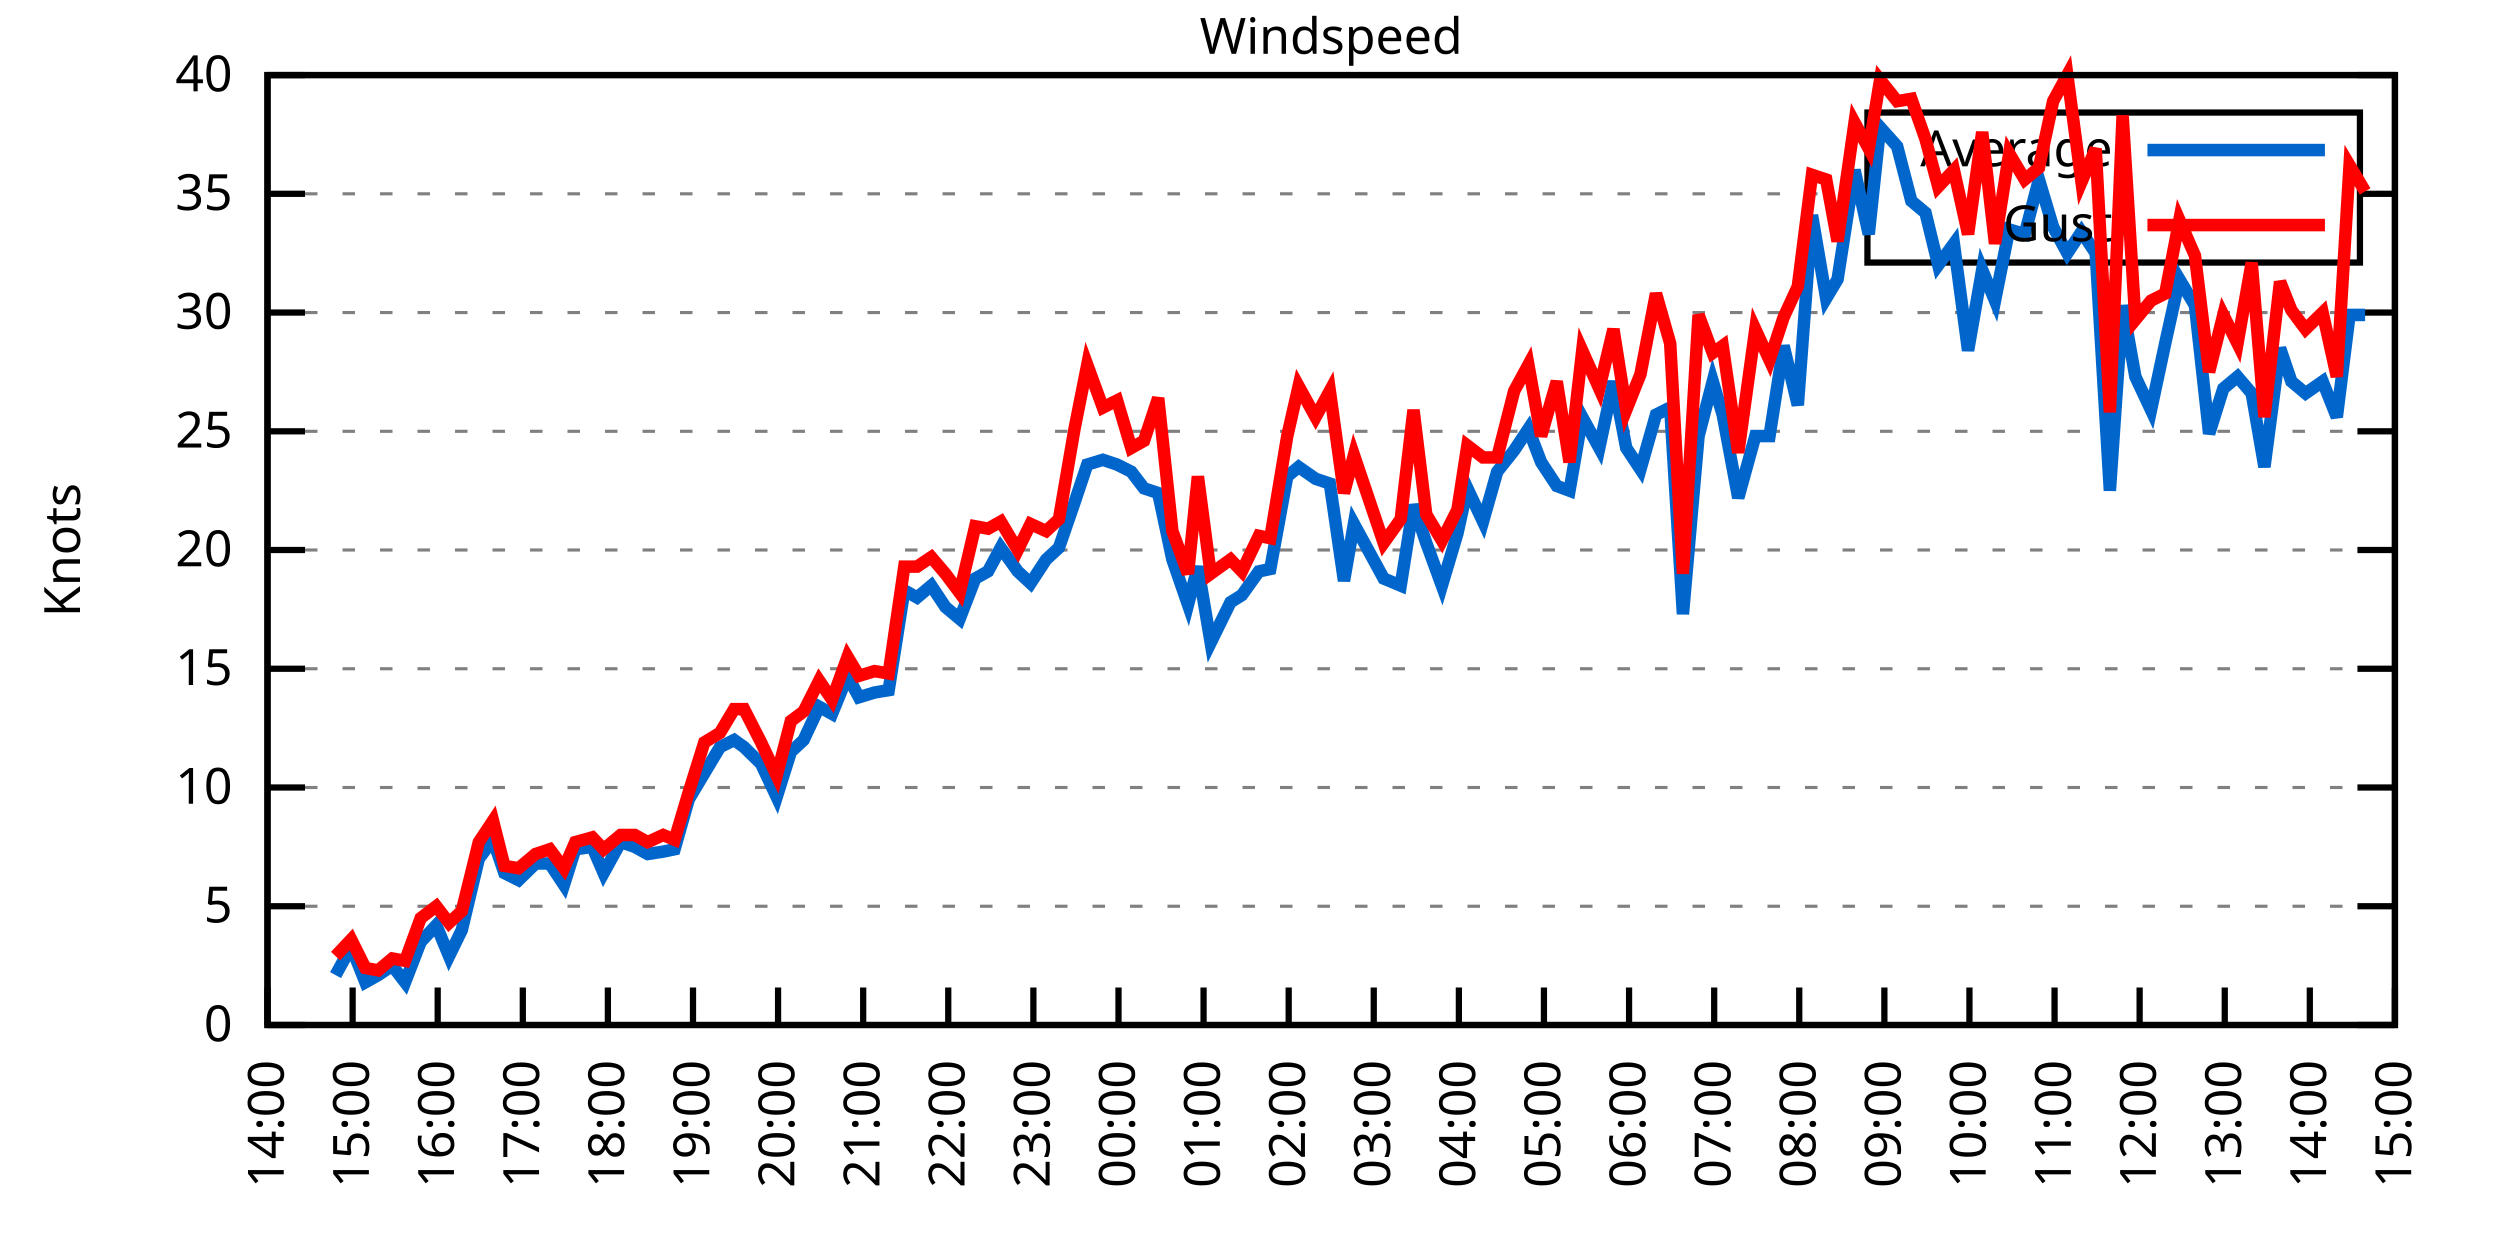
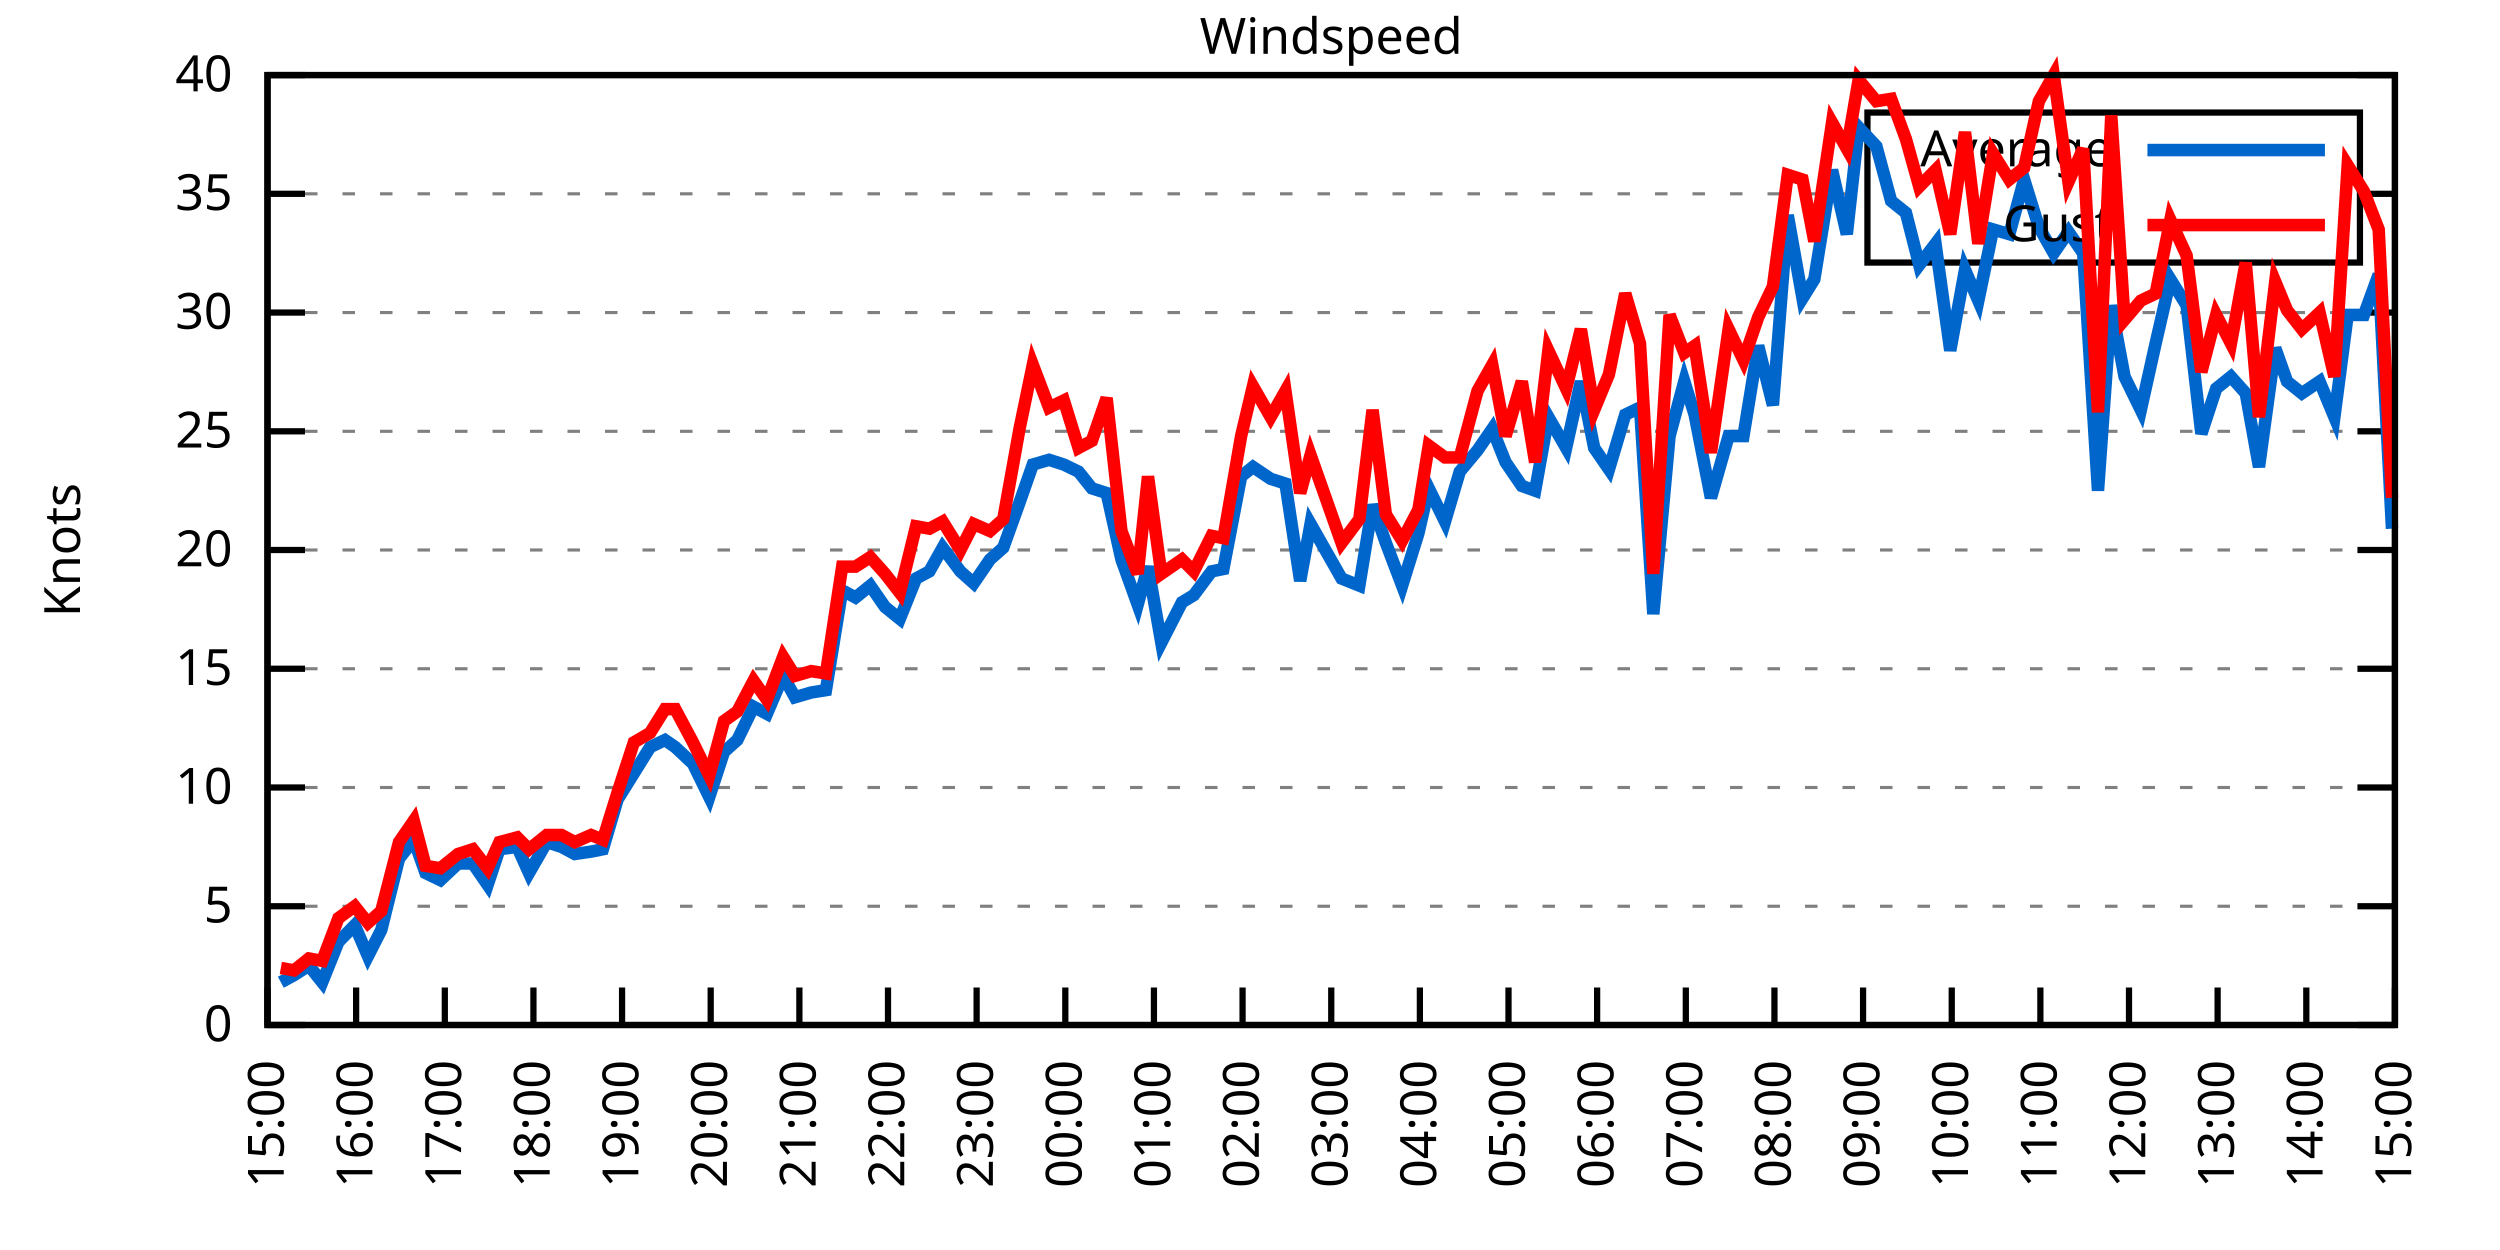
<svg xmlns="http://www.w3.org/2000/svg" xmlns:xlink="http://www.w3.org/1999/xlink" width="400" height="200" viewBox="0 0 400 200">
  <g id="gnuplot_canvas">
    <rect x="0" y="0" width="400" height="200" fill="none" />
    <defs>
      <circle id="gpDot" r="0.5" stroke-width="0.5" stroke="currentColor" />
      <path id="gpPt0" stroke-width="0.333" stroke="currentColor" d="M-1,0 h2 M0,-1 v2" />
      <path id="gpPt1" stroke-width="0.333" stroke="currentColor" d="M-1,-1 L1,1 M1,-1 L-1,1" />
      <path id="gpPt2" stroke-width="0.333" stroke="currentColor" d="M-1,0 L1,0 M0,-1 L0,1 M-1,-1 L1,1 M-1,1 L1,-1" />
      <rect id="gpPt3" stroke-width="0.333" stroke="currentColor" x="-1" y="-1" width="2" height="2" />
      <rect id="gpPt4" stroke-width="0.333" stroke="currentColor" fill="currentColor" x="-1" y="-1" width="2" height="2" />
      <circle id="gpPt5" stroke-width="0.333" stroke="currentColor" cx="0" cy="0" r="1" />
      <use xlink:href="#gpPt5" id="gpPt6" fill="currentColor" stroke="none" />
      <path id="gpPt7" stroke-width="0.333" stroke="currentColor" d="M0,-1.33 L-1.33,0.67 L1.33,0.67 z" />
      <use xlink:href="#gpPt7" id="gpPt8" fill="currentColor" stroke="none" />
      <use xlink:href="#gpPt7" id="gpPt9" stroke="currentColor" transform="rotate(180)" />
      <use xlink:href="#gpPt9" id="gpPt10" fill="currentColor" stroke="none" />
      <use xlink:href="#gpPt3" id="gpPt11" stroke="currentColor" transform="rotate(45)" />
      <use xlink:href="#gpPt11" id="gpPt12" fill="currentColor" stroke="none" />
      <path id="gpPt13" stroke-width="0.333" stroke="currentColor" d="M0,1.330 L1.265,0.411 L0.782,-1.067 L-0.782,-1.076 L-1.265,0.411 z" />
      <use xlink:href="#gpPt13" id="gpPt14" fill="currentColor" stroke="none" />
      <filter id="textbox" filterUnits="objectBoundingBox" x="0" y="0" height="1" width="1">
        <feFlood flood-color="white" flood-opacity="1" result="bgnd" />
        <feComposite in="SourceGraphic" in2="bgnd" operator="atop" />
      </filter>
      <filter id="greybox" filterUnits="objectBoundingBox" x="0" y="0" height="1" width="1">
        <feFlood flood-color="lightgrey" flood-opacity="1" result="grey" />
        <feComposite in="SourceGraphic" in2="grey" operator="atop" />
      </filter>
    </defs>
    <g fill="none" color="white" stroke="currentColor" stroke-width="1.00" stroke-linecap="butt" stroke-linejoin="miter">
</g>
    <g fill="none" color="black" stroke="currentColor" stroke-width="1.00" stroke-linecap="butt" stroke-linejoin="miter">
      <g stroke="none" shape-rendering="crispEdges">
        <polygon fill="rgb(255, 255, 255)" points="42.80,164.00 383.18,164.00 383.18,12.02 42.80,12.02 " />
      </g>
    </g>
    <g fill="none" color="black" stroke="currentColor" stroke-width="1.00" stroke-linecap="butt" stroke-linejoin="miter">
</g>
    <g fill="none" color="black" stroke="black" stroke-width="0.50" stroke-linecap="butt" stroke-linejoin="miter">
</g>
    <g fill="none" color="gray" stroke="currentColor" stroke-width="0.50" stroke-linecap="butt" stroke-linejoin="miter">
      <path stroke="gray" stroke-dasharray="2,4" class="gridline" d="M42.80,164.00 L383.19,164.00  " />
    </g>
    <g fill="none" color="gray" stroke="gray" stroke-width="1.00" stroke-linecap="butt" stroke-linejoin="miter">
</g>
    <g fill="none" color="black" stroke="currentColor" stroke-width="1.00" stroke-linecap="butt" stroke-linejoin="miter">
      <path stroke="black" d="M42.80,164.00 L48.80,164.00 M383.19,164.00 L377.19,164.00  " />
      <g transform="translate(37.20,166.60)" stroke="none" fill="black" font-family="Sans" font-size="8.00" text-anchor="end">
        <text>
          <tspan font-family="Sans"> 0</tspan>
        </text>
      </g>
    </g>
    <g fill="none" color="black" stroke="currentColor" stroke-width="1.00" stroke-linecap="butt" stroke-linejoin="miter">
</g>
    <g fill="none" color="black" stroke="black" stroke-width="0.50" stroke-linecap="butt" stroke-linejoin="miter">
</g>
    <g fill="none" color="gray" stroke="currentColor" stroke-width="0.50" stroke-linecap="butt" stroke-linejoin="miter">
      <path stroke="gray" stroke-dasharray="2,4" class="gridline" d="M42.80,145.00 L383.19,145.00  " />
    </g>
    <g fill="none" color="gray" stroke="gray" stroke-width="1.00" stroke-linecap="butt" stroke-linejoin="miter">
</g>
    <g fill="none" color="black" stroke="currentColor" stroke-width="1.00" stroke-linecap="butt" stroke-linejoin="miter">
      <path stroke="black" d="M42.80,145.00 L48.80,145.00 M383.19,145.00 L377.19,145.00  " />
      <g transform="translate(37.20,147.60)" stroke="none" fill="black" font-family="Sans" font-size="8.00" text-anchor="end">
        <text>
          <tspan font-family="Sans"> 5</tspan>
        </text>
      </g>
    </g>
    <g fill="none" color="black" stroke="currentColor" stroke-width="1.00" stroke-linecap="butt" stroke-linejoin="miter">
</g>
    <g fill="none" color="black" stroke="black" stroke-width="0.50" stroke-linecap="butt" stroke-linejoin="miter">
</g>
    <g fill="none" color="gray" stroke="currentColor" stroke-width="0.50" stroke-linecap="butt" stroke-linejoin="miter">
      <path stroke="gray" stroke-dasharray="2,4" class="gridline" d="M42.80,126.00 L383.19,126.00  " />
    </g>
    <g fill="none" color="gray" stroke="gray" stroke-width="1.00" stroke-linecap="butt" stroke-linejoin="miter">
</g>
    <g fill="none" color="black" stroke="currentColor" stroke-width="1.00" stroke-linecap="butt" stroke-linejoin="miter">
      <path stroke="black" d="M42.80,126.00 L48.80,126.00 M383.19,126.00 L377.19,126.00  " />
      <g transform="translate(37.20,128.60)" stroke="none" fill="black" font-family="Sans" font-size="8.00" text-anchor="end">
        <text>
          <tspan font-family="Sans"> 10</tspan>
        </text>
      </g>
    </g>
    <g fill="none" color="black" stroke="currentColor" stroke-width="1.00" stroke-linecap="butt" stroke-linejoin="miter">
</g>
    <g fill="none" color="black" stroke="black" stroke-width="0.50" stroke-linecap="butt" stroke-linejoin="miter">
</g>
    <g fill="none" color="gray" stroke="currentColor" stroke-width="0.50" stroke-linecap="butt" stroke-linejoin="miter">
      <path stroke="gray" stroke-dasharray="2,4" class="gridline" d="M42.80,107.00 L383.19,107.00  " />
    </g>
    <g fill="none" color="gray" stroke="gray" stroke-width="1.00" stroke-linecap="butt" stroke-linejoin="miter">
</g>
    <g fill="none" color="black" stroke="currentColor" stroke-width="1.00" stroke-linecap="butt" stroke-linejoin="miter">
      <path stroke="black" d="M42.80,107.00 L48.80,107.00 M383.19,107.00 L377.19,107.00  " />
      <g transform="translate(37.20,109.60)" stroke="none" fill="black" font-family="Sans" font-size="8.00" text-anchor="end">
        <text>
          <tspan font-family="Sans"> 15</tspan>
        </text>
      </g>
    </g>
    <g fill="none" color="black" stroke="currentColor" stroke-width="1.00" stroke-linecap="butt" stroke-linejoin="miter">
</g>
    <g fill="none" color="black" stroke="black" stroke-width="0.50" stroke-linecap="butt" stroke-linejoin="miter">
</g>
    <g fill="none" color="gray" stroke="currentColor" stroke-width="0.50" stroke-linecap="butt" stroke-linejoin="miter">
      <path stroke="gray" stroke-dasharray="2,4" class="gridline" d="M42.80,88.00 L383.19,88.00  " />
    </g>
    <g fill="none" color="gray" stroke="gray" stroke-width="1.00" stroke-linecap="butt" stroke-linejoin="miter">
</g>
    <g fill="none" color="black" stroke="currentColor" stroke-width="1.00" stroke-linecap="butt" stroke-linejoin="miter">
      <path stroke="black" d="M42.80,88.00 L48.80,88.00 M383.19,88.00 L377.19,88.00  " />
      <g transform="translate(37.20,90.60)" stroke="none" fill="black" font-family="Sans" font-size="8.00" text-anchor="end">
        <text>
          <tspan font-family="Sans"> 20</tspan>
        </text>
      </g>
    </g>
    <g fill="none" color="black" stroke="currentColor" stroke-width="1.00" stroke-linecap="butt" stroke-linejoin="miter">
</g>
    <g fill="none" color="black" stroke="black" stroke-width="0.50" stroke-linecap="butt" stroke-linejoin="miter">
</g>
    <g fill="none" color="gray" stroke="currentColor" stroke-width="0.50" stroke-linecap="butt" stroke-linejoin="miter">
      <path stroke="gray" stroke-dasharray="2,4" class="gridline" d="M42.80,69.01 L383.19,69.01  " />
    </g>
    <g fill="none" color="gray" stroke="gray" stroke-width="1.00" stroke-linecap="butt" stroke-linejoin="miter">
</g>
    <g fill="none" color="black" stroke="currentColor" stroke-width="1.00" stroke-linecap="butt" stroke-linejoin="miter">
      <path stroke="black" d="M42.80,69.01 L48.80,69.01 M383.19,69.01 L377.19,69.01  " />
      <g transform="translate(37.20,71.61)" stroke="none" fill="black" font-family="Sans" font-size="8.00" text-anchor="end">
        <text>
          <tspan font-family="Sans"> 25</tspan>
        </text>
      </g>
    </g>
    <g fill="none" color="black" stroke="currentColor" stroke-width="1.00" stroke-linecap="butt" stroke-linejoin="miter">
</g>
    <g fill="none" color="black" stroke="black" stroke-width="0.50" stroke-linecap="butt" stroke-linejoin="miter">
</g>
    <g fill="none" color="gray" stroke="currentColor" stroke-width="0.50" stroke-linecap="butt" stroke-linejoin="miter">
      <path stroke="gray" stroke-dasharray="2,4" class="gridline" d="M42.80,50.01 L383.19,50.01  " />
    </g>
    <g fill="none" color="gray" stroke="gray" stroke-width="1.00" stroke-linecap="butt" stroke-linejoin="miter">
</g>
    <g fill="none" color="black" stroke="currentColor" stroke-width="1.00" stroke-linecap="butt" stroke-linejoin="miter">
      <path stroke="black" d="M42.80,50.01 L48.80,50.01 M383.19,50.01 L377.19,50.01  " />
      <g transform="translate(37.20,52.61)" stroke="none" fill="black" font-family="Sans" font-size="8.00" text-anchor="end">
        <text>
          <tspan font-family="Sans"> 30</tspan>
        </text>
      </g>
    </g>
    <g fill="none" color="black" stroke="currentColor" stroke-width="1.00" stroke-linecap="butt" stroke-linejoin="miter">
</g>
    <g fill="none" color="black" stroke="black" stroke-width="0.50" stroke-linecap="butt" stroke-linejoin="miter">
</g>
    <g fill="none" color="gray" stroke="currentColor" stroke-width="0.50" stroke-linecap="butt" stroke-linejoin="miter">
      <path stroke="gray" stroke-dasharray="2,4" class="gridline" d="M42.80,31.01 L298.79,31.01 M377.59,31.01 L383.19,31.01  " />
    </g>
    <g fill="none" color="gray" stroke="gray" stroke-width="1.00" stroke-linecap="butt" stroke-linejoin="miter">
</g>
    <g fill="none" color="black" stroke="currentColor" stroke-width="1.00" stroke-linecap="butt" stroke-linejoin="miter">
      <path stroke="black" d="M42.80,31.01 L48.80,31.01 M383.19,31.01 L377.19,31.01  " />
      <g transform="translate(37.20,33.61)" stroke="none" fill="black" font-family="Sans" font-size="8.00" text-anchor="end">
        <text>
          <tspan font-family="Sans"> 35</tspan>
        </text>
      </g>
    </g>
    <g fill="none" color="black" stroke="currentColor" stroke-width="1.00" stroke-linecap="butt" stroke-linejoin="miter">
</g>
    <g fill="none" color="black" stroke="black" stroke-width="0.50" stroke-linecap="butt" stroke-linejoin="miter">
</g>
    <g fill="none" color="gray" stroke="currentColor" stroke-width="0.50" stroke-linecap="butt" stroke-linejoin="miter">
      <path stroke="gray" stroke-dasharray="2,4" class="gridline" d="M42.80,12.01 L383.19,12.01  " />
    </g>
    <g fill="none" color="gray" stroke="gray" stroke-width="1.00" stroke-linecap="butt" stroke-linejoin="miter">
</g>
    <g fill="none" color="black" stroke="currentColor" stroke-width="1.00" stroke-linecap="butt" stroke-linejoin="miter">
      <path stroke="black" d="M42.80,12.01 L48.80,12.01 M383.19,12.01 L377.19,12.01  " />
      <g transform="translate(37.20,14.61)" stroke="none" fill="black" font-family="Sans" font-size="8.00" text-anchor="end">
        <text>
          <tspan font-family="Sans"> 40</tspan>
        </text>
      </g>
    </g>
    <g fill="none" color="black" stroke="currentColor" stroke-width="1.00" stroke-linecap="butt" stroke-linejoin="miter">
      <path stroke="black" d="M42.80,164.00 L42.80,158.00  " />
      <g transform="translate(45.40,169.60) rotate(270.00)" stroke="none" fill="black" font-family="Sans" font-size="8.00" text-anchor="end">
        <text>
-           <tspan font-family="Sans">14:00</tspan>
-         </text>
-       </g>
-     </g>
-     <g fill="none" color="black" stroke="currentColor" stroke-width="1.00" stroke-linecap="butt" stroke-linejoin="miter">
-       <path stroke="black" d="M56.42,164.00 L56.42,158.00  " />
-       <g transform="translate(59.02,169.60) rotate(270.00)" stroke="none" fill="black" font-family="Sans" font-size="8.00" text-anchor="end">
-         <text>
          <tspan font-family="Sans">15:00</tspan>
        </text>
      </g>
    </g>
    <g fill="none" color="black" stroke="currentColor" stroke-width="1.00" stroke-linecap="butt" stroke-linejoin="miter">
-       <path stroke="black" d="M70.03,164.00 L70.03,158.00  " />
-       <g transform="translate(72.63,169.60) rotate(270.00)" stroke="none" fill="black" font-family="Sans" font-size="8.00" text-anchor="end">
+       <path stroke="black" d="M56.98,164.00 L56.98,158.00  " />
+       <g transform="translate(59.58,169.60) rotate(270.00)" stroke="none" fill="black" font-family="Sans" font-size="8.00" text-anchor="end">
        <text>
          <tspan font-family="Sans">16:00</tspan>
        </text>
      </g>
    </g>
    <g fill="none" color="black" stroke="currentColor" stroke-width="1.00" stroke-linecap="butt" stroke-linejoin="miter">
-       <path stroke="black" d="M83.65,164.00 L83.65,158.00  " />
-       <g transform="translate(86.25,169.60) rotate(270.00)" stroke="none" fill="black" font-family="Sans" font-size="8.00" text-anchor="end">
+       <path stroke="black" d="M71.17,164.00 L71.17,158.00  " />
+       <g transform="translate(73.77,169.60) rotate(270.00)" stroke="none" fill="black" font-family="Sans" font-size="8.00" text-anchor="end">
        <text>
          <tspan font-family="Sans">17:00</tspan>
        </text>
      </g>
    </g>
    <g fill="none" color="black" stroke="currentColor" stroke-width="1.00" stroke-linecap="butt" stroke-linejoin="miter">
-       <path stroke="black" d="M97.26,164.00 L97.26,158.00  " />
-       <g transform="translate(99.86,169.60) rotate(270.00)" stroke="none" fill="black" font-family="Sans" font-size="8.00" text-anchor="end">
+       <path stroke="black" d="M85.35,164.00 L85.35,158.00  " />
+       <g transform="translate(87.95,169.60) rotate(270.00)" stroke="none" fill="black" font-family="Sans" font-size="8.00" text-anchor="end">
        <text>
          <tspan font-family="Sans">18:00</tspan>
        </text>
      </g>
    </g>
    <g fill="none" color="black" stroke="currentColor" stroke-width="1.00" stroke-linecap="butt" stroke-linejoin="miter">
-       <path stroke="black" d="M110.88,164.00 L110.88,158.00  " />
-       <g transform="translate(113.48,169.60) rotate(270.00)" stroke="none" fill="black" font-family="Sans" font-size="8.00" text-anchor="end">
+       <path stroke="black" d="M99.53,164.00 L99.53,158.00  " />
+       <g transform="translate(102.13,169.60) rotate(270.00)" stroke="none" fill="black" font-family="Sans" font-size="8.00" text-anchor="end">
        <text>
          <tspan font-family="Sans">19:00</tspan>
        </text>
      </g>
    </g>
    <g fill="none" color="black" stroke="currentColor" stroke-width="1.00" stroke-linecap="butt" stroke-linejoin="miter">
-       <path stroke="black" d="M124.49,164.00 L124.49,158.00  " />
-       <g transform="translate(127.09,169.60) rotate(270.00)" stroke="none" fill="black" font-family="Sans" font-size="8.00" text-anchor="end">
+       <path stroke="black" d="M113.71,164.00 L113.71,158.00  " />
+       <g transform="translate(116.31,169.60) rotate(270.00)" stroke="none" fill="black" font-family="Sans" font-size="8.00" text-anchor="end">
        <text>
          <tspan font-family="Sans">20:00</tspan>
        </text>
      </g>
    </g>
    <g fill="none" color="black" stroke="currentColor" stroke-width="1.00" stroke-linecap="butt" stroke-linejoin="miter">
-       <path stroke="black" d="M138.11,164.00 L138.11,158.00  " />
-       <g transform="translate(140.71,169.60) rotate(270.00)" stroke="none" fill="black" font-family="Sans" font-size="8.00" text-anchor="end">
+       <path stroke="black" d="M127.90,164.00 L127.90,158.00  " />
+       <g transform="translate(130.50,169.60) rotate(270.00)" stroke="none" fill="black" font-family="Sans" font-size="8.00" text-anchor="end">
        <text>
          <tspan font-family="Sans">21:00</tspan>
        </text>
      </g>
    </g>
    <g fill="none" color="black" stroke="currentColor" stroke-width="1.00" stroke-linecap="butt" stroke-linejoin="miter">
-       <path stroke="black" d="M151.72,164.00 L151.72,158.00  " />
-       <g transform="translate(154.32,169.60) rotate(270.00)" stroke="none" fill="black" font-family="Sans" font-size="8.00" text-anchor="end">
+       <path stroke="black" d="M142.08,164.00 L142.08,158.00  " />
+       <g transform="translate(144.68,169.60) rotate(270.00)" stroke="none" fill="black" font-family="Sans" font-size="8.00" text-anchor="end">
        <text>
          <tspan font-family="Sans">22:00</tspan>
        </text>
      </g>
    </g>
    <g fill="none" color="black" stroke="currentColor" stroke-width="1.00" stroke-linecap="butt" stroke-linejoin="miter">
-       <path stroke="black" d="M165.34,164.00 L165.34,158.00  " />
-       <g transform="translate(167.94,169.60) rotate(270.00)" stroke="none" fill="black" font-family="Sans" font-size="8.00" text-anchor="end">
+       <path stroke="black" d="M156.26,164.00 L156.26,158.00  " />
+       <g transform="translate(158.86,169.60) rotate(270.00)" stroke="none" fill="black" font-family="Sans" font-size="8.00" text-anchor="end">
        <text>
          <tspan font-family="Sans">23:00</tspan>
        </text>
      </g>
    </g>
    <g fill="none" color="black" stroke="currentColor" stroke-width="1.00" stroke-linecap="butt" stroke-linejoin="miter">
-       <path stroke="black" d="M178.96,164.00 L178.96,158.00  " />
-       <g transform="translate(181.56,169.60) rotate(270.00)" stroke="none" fill="black" font-family="Sans" font-size="8.00" text-anchor="end">
+       <path stroke="black" d="M170.45,164.00 L170.45,158.00  " />
+       <g transform="translate(173.05,169.60) rotate(270.00)" stroke="none" fill="black" font-family="Sans" font-size="8.00" text-anchor="end">
        <text>
          <tspan font-family="Sans">00:00</tspan>
        </text>
      </g>
    </g>
    <g fill="none" color="black" stroke="currentColor" stroke-width="1.00" stroke-linecap="butt" stroke-linejoin="miter">
-       <path stroke="black" d="M192.57,164.00 L192.57,158.00  " />
-       <g transform="translate(195.17,169.60) rotate(270.00)" stroke="none" fill="black" font-family="Sans" font-size="8.00" text-anchor="end">
+       <path stroke="black" d="M184.63,164.00 L184.63,158.00  " />
+       <g transform="translate(187.23,169.60) rotate(270.00)" stroke="none" fill="black" font-family="Sans" font-size="8.00" text-anchor="end">
        <text>
          <tspan font-family="Sans">01:00</tspan>
        </text>
      </g>
    </g>
    <g fill="none" color="black" stroke="currentColor" stroke-width="1.00" stroke-linecap="butt" stroke-linejoin="miter">
-       <path stroke="black" d="M206.19,164.00 L206.19,158.00  " />
-       <g transform="translate(208.79,169.60) rotate(270.00)" stroke="none" fill="black" font-family="Sans" font-size="8.00" text-anchor="end">
+       <path stroke="black" d="M198.81,164.00 L198.81,158.00  " />
+       <g transform="translate(201.41,169.60) rotate(270.00)" stroke="none" fill="black" font-family="Sans" font-size="8.00" text-anchor="end">
        <text>
          <tspan font-family="Sans">02:00</tspan>
        </text>
      </g>
    </g>
    <g fill="none" color="black" stroke="currentColor" stroke-width="1.00" stroke-linecap="butt" stroke-linejoin="miter">
-       <path stroke="black" d="M219.80,164.00 L219.80,158.00  " />
-       <g transform="translate(222.40,169.60) rotate(270.00)" stroke="none" fill="black" font-family="Sans" font-size="8.00" text-anchor="end">
+       <path stroke="black" d="M213.00,164.00 L213.00,158.00  " />
+       <g transform="translate(215.60,169.60) rotate(270.00)" stroke="none" fill="black" font-family="Sans" font-size="8.00" text-anchor="end">
        <text>
          <tspan font-family="Sans">03:00</tspan>
        </text>
      </g>
    </g>
    <g fill="none" color="black" stroke="currentColor" stroke-width="1.00" stroke-linecap="butt" stroke-linejoin="miter">
-       <path stroke="black" d="M233.42,164.00 L233.42,158.00  " />
-       <g transform="translate(236.02,169.60) rotate(270.00)" stroke="none" fill="black" font-family="Sans" font-size="8.00" text-anchor="end">
+       <path stroke="black" d="M227.18,164.00 L227.18,158.00  " />
+       <g transform="translate(229.78,169.60) rotate(270.00)" stroke="none" fill="black" font-family="Sans" font-size="8.00" text-anchor="end">
        <text>
          <tspan font-family="Sans">04:00</tspan>
        </text>
      </g>
    </g>
    <g fill="none" color="black" stroke="currentColor" stroke-width="1.00" stroke-linecap="butt" stroke-linejoin="miter">
-       <path stroke="black" d="M247.03,164.00 L247.03,158.00  " />
-       <g transform="translate(249.63,169.60) rotate(270.00)" stroke="none" fill="black" font-family="Sans" font-size="8.00" text-anchor="end">
+       <path stroke="black" d="M241.36,164.00 L241.36,158.00  " />
+       <g transform="translate(243.96,169.60) rotate(270.00)" stroke="none" fill="black" font-family="Sans" font-size="8.00" text-anchor="end">
        <text>
          <tspan font-family="Sans">05:00</tspan>
        </text>
      </g>
    </g>
    <g fill="none" color="black" stroke="currentColor" stroke-width="1.00" stroke-linecap="butt" stroke-linejoin="miter">
-       <path stroke="black" d="M260.65,164.00 L260.65,158.00  " />
-       <g transform="translate(263.25,169.60) rotate(270.00)" stroke="none" fill="black" font-family="Sans" font-size="8.00" text-anchor="end">
+       <path stroke="black" d="M255.54,164.00 L255.54,158.00  " />
+       <g transform="translate(258.14,169.60) rotate(270.00)" stroke="none" fill="black" font-family="Sans" font-size="8.00" text-anchor="end">
        <text>
          <tspan font-family="Sans">06:00</tspan>
        </text>
      </g>
    </g>
    <g fill="none" color="black" stroke="currentColor" stroke-width="1.00" stroke-linecap="butt" stroke-linejoin="miter">
-       <path stroke="black" d="M274.27,164.00 L274.27,158.00  " />
-       <g transform="translate(276.87,169.60) rotate(270.00)" stroke="none" fill="black" font-family="Sans" font-size="8.00" text-anchor="end">
+       <path stroke="black" d="M269.73,164.00 L269.73,158.00  " />
+       <g transform="translate(272.33,169.60) rotate(270.00)" stroke="none" fill="black" font-family="Sans" font-size="8.00" text-anchor="end">
        <text>
          <tspan font-family="Sans">07:00</tspan>
        </text>
      </g>
    </g>
    <g fill="none" color="black" stroke="currentColor" stroke-width="1.00" stroke-linecap="butt" stroke-linejoin="miter">
-       <path stroke="black" d="M287.88,164.00 L287.88,158.00  " />
-       <g transform="translate(290.48,169.60) rotate(270.00)" stroke="none" fill="black" font-family="Sans" font-size="8.00" text-anchor="end">
+       <path stroke="black" d="M283.91,164.00 L283.91,158.00  " />
+       <g transform="translate(286.51,169.60) rotate(270.00)" stroke="none" fill="black" font-family="Sans" font-size="8.00" text-anchor="end">
        <text>
          <tspan font-family="Sans">08:00</tspan>
        </text>
      </g>
    </g>
    <g fill="none" color="black" stroke="currentColor" stroke-width="1.00" stroke-linecap="butt" stroke-linejoin="miter">
-       <path stroke="black" d="M301.50,164.00 L301.50,158.00  " />
-       <g transform="translate(304.10,169.60) rotate(270.00)" stroke="none" fill="black" font-family="Sans" font-size="8.00" text-anchor="end">
+       <path stroke="black" d="M298.09,164.00 L298.09,158.00  " />
+       <g transform="translate(300.69,169.60) rotate(270.00)" stroke="none" fill="black" font-family="Sans" font-size="8.00" text-anchor="end">
        <text>
          <tspan font-family="Sans">09:00</tspan>
        </text>
      </g>
    </g>
    <g fill="none" color="black" stroke="currentColor" stroke-width="1.00" stroke-linecap="butt" stroke-linejoin="miter">
-       <path stroke="black" d="M315.11,164.00 L315.11,158.00  " />
-       <g transform="translate(317.71,169.60) rotate(270.00)" stroke="none" fill="black" font-family="Sans" font-size="8.00" text-anchor="end">
+       <path stroke="black" d="M312.28,164.00 L312.28,158.00  " />
+       <g transform="translate(314.88,169.60) rotate(270.00)" stroke="none" fill="black" font-family="Sans" font-size="8.00" text-anchor="end">
        <text>
          <tspan font-family="Sans">10:00</tspan>
        </text>
      </g>
    </g>
    <g fill="none" color="black" stroke="currentColor" stroke-width="1.00" stroke-linecap="butt" stroke-linejoin="miter">
-       <path stroke="black" d="M328.73,164.00 L328.73,158.00  " />
-       <g transform="translate(331.33,169.60) rotate(270.00)" stroke="none" fill="black" font-family="Sans" font-size="8.00" text-anchor="end">
+       <path stroke="black" d="M326.46,164.00 L326.46,158.00  " />
+       <g transform="translate(329.06,169.60) rotate(270.00)" stroke="none" fill="black" font-family="Sans" font-size="8.00" text-anchor="end">
        <text>
          <tspan font-family="Sans">11:00</tspan>
        </text>
      </g>
    </g>
    <g fill="none" color="black" stroke="currentColor" stroke-width="1.00" stroke-linecap="butt" stroke-linejoin="miter">
-       <path stroke="black" d="M342.34,164.00 L342.34,158.00  " />
-       <g transform="translate(344.94,169.60) rotate(270.00)" stroke="none" fill="black" font-family="Sans" font-size="8.00" text-anchor="end">
+       <path stroke="black" d="M340.64,164.00 L340.64,158.00  " />
+       <g transform="translate(343.24,169.60) rotate(270.00)" stroke="none" fill="black" font-family="Sans" font-size="8.00" text-anchor="end">
        <text>
          <tspan font-family="Sans">12:00</tspan>
        </text>
      </g>
    </g>
    <g fill="none" color="black" stroke="currentColor" stroke-width="1.00" stroke-linecap="butt" stroke-linejoin="miter">
-       <path stroke="black" d="M355.96,164.00 L355.96,158.00  " />
-       <g transform="translate(358.56,169.60) rotate(270.00)" stroke="none" fill="black" font-family="Sans" font-size="8.00" text-anchor="end">
+       <path stroke="black" d="M354.82,164.00 L354.82,158.00  " />
+       <g transform="translate(357.42,169.60) rotate(270.00)" stroke="none" fill="black" font-family="Sans" font-size="8.00" text-anchor="end">
        <text>
          <tspan font-family="Sans">13:00</tspan>
        </text>
      </g>
    </g>
    <g fill="none" color="black" stroke="currentColor" stroke-width="1.00" stroke-linecap="butt" stroke-linejoin="miter">
-       <path stroke="black" d="M369.57,164.00 L369.57,158.00  " />
-       <g transform="translate(372.17,169.60) rotate(270.00)" stroke="none" fill="black" font-family="Sans" font-size="8.00" text-anchor="end">
+       <path stroke="black" d="M369.01,164.00 L369.01,158.00  " />
+       <g transform="translate(371.61,169.60) rotate(270.00)" stroke="none" fill="black" font-family="Sans" font-size="8.00" text-anchor="end">
        <text>
          <tspan font-family="Sans">14:00</tspan>
        </text>
      </g>
    </g>
    <g fill="none" color="black" stroke="currentColor" stroke-width="1.00" stroke-linecap="butt" stroke-linejoin="miter">
      <path stroke="black" d="M383.19,164.00 L383.19,158.00  " />
      <g transform="translate(385.79,169.60) rotate(270.00)" stroke="none" fill="black" font-family="Sans" font-size="8.00" text-anchor="end">
        <text>
          <tspan font-family="Sans">15:00</tspan>
        </text>
      </g>
    </g>
    <g fill="none" color="black" stroke="currentColor" stroke-width="1.00" stroke-linecap="butt" stroke-linejoin="miter">
</g>
    <g fill="none" color="black" stroke="currentColor" stroke-width="1.00" stroke-linecap="butt" stroke-linejoin="miter">
      <path stroke="black" d="M42.80,12.01 L42.80,164.00 L383.19,164.00 L383.19,12.01 L42.80,12.01 Z  " />
    </g>
    <g fill="none" color="black" stroke="currentColor" stroke-width="1.00" stroke-linecap="butt" stroke-linejoin="miter">
</g>
    <g fill="none" color="black" stroke="currentColor" stroke-width="1.00" stroke-linecap="butt" stroke-linejoin="miter">
      <path stroke="black" d="M298.79,42.01 L298.79,18.01 L377.59,18.01 L377.59,42.01 L298.79,42.01 Z  " />
    </g>
    <g id="Windspeed_plot_1">
      <g fill="none" color="white" stroke="black" stroke-width="2.00" stroke-linecap="butt" stroke-linejoin="miter">
</g>
      <g fill="none" color="black" stroke="currentColor" stroke-width="2.00" stroke-linecap="butt" stroke-linejoin="miter">
        <g transform="translate(337.99,26.61)" stroke="none" fill="black" font-family="Sans" font-size="8.00" text-anchor="end">
          <text>
            <tspan font-family="Sans">Average</tspan>
          </text>
        </g>
      </g>
      <g fill="none" color="black" stroke="currentColor" stroke-width="2.00" stroke-linecap="butt" stroke-linejoin="miter">
-         <path stroke="rgb(  0, 102, 204)" d="M343.59,24.01 L371.99,24.01 M53.69,156.02 L56.19,151.46 L58.46,157.16 L60.50,156.02 L62.77,154.50 L64.81,157.16   L67.31,150.70 L69.80,148.04 L71.85,152.98 L73.89,148.80 L76.61,137.40 L78.88,134.36 L80.70,139.68 L82.97,140.82   L85.69,138.16 L87.96,138.16 L90.23,141.58 L92.04,135.88 L94.77,135.50 L96.58,139.68 L99.30,134.74 L101.57,135.50   L103.62,136.64 L106.11,136.26 L107.93,135.88 L110.20,127.90 L112.69,123.72 L115.19,119.54 L117.46,118.40 L119.05,119.54   L121.77,122.20 L124.27,127.52 L126.54,120.30 L128.58,118.40 L131.07,113.08 L133.12,114.22 L135.61,108.14 L137.43,111.56   L139.92,110.80 L142.19,110.42 L144.69,94.46 L146.73,95.60 L149.00,93.70 L151.27,97.12 L153.54,99.02 L156.04,92.56   L158.08,91.42 L160.12,87.63 L162.84,91.42 L164.89,93.32 L167.38,89.52 L169.43,87.63 L171.92,80.41 L173.96,74.33   L176.46,73.57 L178.73,74.33 L181.00,75.47 L183.04,78.13 L185.31,78.89 L187.58,89.52 L190.08,96.74 L191.66,90.66   L193.71,102.82 L196.88,96.36 L198.70,95.22 L201.42,91.42 L203.24,91.04 L205.96,76.23 L207.78,74.71 L210.50,76.61   L212.77,77.37 L215.04,92.94 L216.63,83.83 L221.39,92.56 L224.11,93.70 L226.16,80.79 L228.20,86.87 L230.70,93.70   L233.19,85.35 L234.78,78.13 L237.28,83.45 L239.55,75.47 L242.27,72.05 L244.54,68.63 L246.58,73.95 L249.08,77.75   L251.12,78.51 L253.16,66.73 L255.88,71.67 L258.15,61.03 L260.20,71.67 L262.47,75.09 L264.96,66.35 L267.23,65.21   L269.27,98.26 L271.77,69.77 L274.04,61.03 L275.63,66.35 L278.12,79.65 L280.85,69.77 L283.12,69.77 L285.38,55.33   L287.65,64.83 L289.92,34.43 L292.19,47.73 L294.01,44.69 L296.73,27.21 L299.00,37.47 L300.82,20.37 L303.54,23.41   L305.81,32.15 L308.08,34.05 L310.12,42.41 L312.62,38.99 L314.89,56.09 L317.15,43.17 L319.20,48.11 L321.47,36.71   L323.96,37.47 L326.23,28.73 L328.50,36.33 L330.77,40.51 L333.04,37.09 L335.31,40.51 L337.58,78.51 L339.62,48.87   L341.66,60.27 L344.16,65.59 L346.43,54.95 L348.70,44.69 L351.19,48.87 L353.46,69.39 L355.73,62.17 L358.00,60.27   L360.27,62.93 L362.31,74.71 L364.81,55.71 L366.62,61.03 L368.89,62.93 L371.62,61.03 L373.89,66.73 L375.93,50.39   L378.42,50.39  " />
+         <path stroke="rgb(  0, 102, 204)" d="M343.59,24.01 L371.99,24.01 M44.93,157.16 L47.05,156.02 L49.42,154.50 L51.55,157.16 L54.15,150.70 L56.75,148.04   L58.87,152.98 L61.00,148.80 L63.84,137.40 L66.20,134.36 L68.09,139.68 L70.46,140.82 L73.29,138.16 L75.66,138.16   L78.02,141.58 L79.91,135.88 L82.75,135.50 L84.64,139.68 L87.48,134.74 L89.84,135.50 L91.97,136.64 L94.57,136.26   L96.46,135.88 L98.82,127.90 L101.42,123.72 L104.02,119.54 L106.39,118.40 L108.04,119.54 L110.88,122.20 L113.48,127.52   L115.84,120.30 L117.97,118.40 L120.57,113.08 L122.70,114.22 L125.30,108.14 L127.19,111.56 L129.79,110.80 L132.15,110.42   L134.75,94.46 L136.88,95.60 L139.24,93.70 L141.61,97.12 L143.97,99.02 L146.57,92.56 L148.70,91.42 L150.83,87.63   L153.66,91.42 L155.79,93.32 L158.39,89.52 L160.52,87.63 L163.12,80.41 L165.25,74.33 L167.85,73.57 L170.21,74.33   L172.57,75.47 L174.70,78.13 L177.06,78.89 L179.43,89.52 L182.03,96.74 L183.68,90.66 L185.81,102.82 L189.12,96.36   L191.01,95.22 L193.85,91.42 L195.74,91.04 L198.58,76.23 L200.47,74.71 L203.30,76.61 L205.67,77.37 L208.03,92.94   L209.69,83.83 L214.65,92.56 L217.49,93.70 L219.61,80.79 L221.74,86.87 L224.34,93.70 L226.94,85.35 L228.60,78.13   L231.20,83.45 L233.56,75.47 L236.40,72.05 L238.76,68.63 L240.89,73.95 L243.49,77.75 L245.62,78.51 L247.74,66.73   L250.58,71.67 L252.94,61.03 L255.07,71.67 L257.43,75.09 L260.04,66.35 L262.40,65.21 L264.53,98.26 L267.13,69.77   L269.49,61.03 L271.14,66.35 L273.75,79.65 L276.58,69.77 L278.95,69.77 L281.31,55.33 L283.67,64.83 L286.04,34.43   L288.40,47.73 L290.29,44.69 L293.13,27.21 L295.49,37.47 L297.38,20.37 L300.22,23.41 L302.58,32.15 L304.95,34.05   L307.08,42.41 L309.68,38.99 L312.04,56.09 L314.40,43.17 L316.53,48.11 L318.89,36.71 L321.49,37.47 L323.86,28.73   L326.22,36.33 L328.59,40.51 L330.95,37.09 L333.31,40.51 L335.68,78.51 L337.80,48.87 L339.93,60.27 L342.53,65.59   L344.90,54.95 L347.26,44.69 L349.86,48.87 L352.22,69.39 L354.59,62.17 L356.95,60.27 L359.32,62.93 L361.44,74.71   L364.04,55.71 L365.93,61.03 L368.30,62.93 L371.13,61.03 L373.50,66.73 L375.63,50.39 L378.23,50.39 L380.59,43.93   L382.72,84.59  " />
      </g>
    </g>
    <g id="Windspeed_plot_2">
      <g fill="none" color="black" stroke="currentColor" stroke-width="2.00" stroke-linecap="butt" stroke-linejoin="miter">
        <g transform="translate(337.99,38.61)" stroke="none" fill="black" font-family="Sans" font-size="8.00" text-anchor="end">
          <text>
            <tspan font-family="Sans">Gust</tspan>
          </text>
        </g>
      </g>
      <g fill="none" color="black" stroke="currentColor" stroke-width="2.00" stroke-linecap="butt" stroke-linejoin="miter">
-         <path stroke="rgb(255,   0,   0)" d="M343.59,36.01 L371.99,36.01 M53.69,152.98 L56.19,150.32 L58.46,154.88 L60.50,155.26 L62.77,153.36 L64.81,153.74   L67.31,146.90 L69.80,145.00 L71.85,147.66 L73.89,145.76 L76.61,134.74 L78.88,131.32 L80.70,138.54 L82.97,138.92   L85.69,136.64 L87.96,135.88 L90.23,138.92 L92.04,134.74 L94.77,133.98 L96.58,135.88 L99.30,133.60 L101.57,133.60   L103.62,134.74 L106.11,133.60 L107.93,134.36 L110.20,126.76 L112.69,118.78 L115.19,117.26 L117.46,113.46 L119.05,113.46   L121.77,118.78 L124.27,124.10 L126.54,115.36 L128.58,113.84 L131.07,108.90 L133.12,111.94 L135.61,105.10 L137.43,108.14   L139.92,107.38 L142.19,107.76 L144.69,90.66 L146.73,90.66 L149.00,89.14 L151.27,91.80 L153.54,94.84 L156.04,84.21   L158.08,84.59 L160.12,83.45 L162.84,88.00 L164.89,83.83 L167.38,84.97 L169.43,83.07 L171.92,68.63 L173.96,58.37   L176.46,65.21 L178.73,64.07 L181.00,71.67 L183.04,70.53 L185.31,63.69 L187.58,84.97 L190.08,91.80 L191.66,76.23   L193.71,91.80 L196.88,89.52 L198.70,91.42 L201.42,85.73 L203.24,86.11 L205.96,69.77 L207.78,61.79 L210.50,66.73   L212.77,62.55 L215.04,78.89 L216.63,72.81 L221.39,86.87 L224.11,83.07 L226.16,65.59 L228.20,82.31 L230.70,86.49   L233.19,81.55 L234.78,71.29 L237.28,73.19 L239.55,73.19 L242.27,62.55 L244.54,58.37 L246.58,69.77 L249.08,61.03   L251.12,73.95 L253.16,56.09 L255.88,62.17 L258.15,52.67 L260.20,65.59 L262.47,59.89 L264.96,46.97 L267.23,54.95   L269.27,91.80 L271.77,50.39 L274.04,56.47 L275.63,55.33 L278.12,72.43 L280.85,52.67 L283.12,57.61 L285.38,50.77   L287.65,45.83 L289.92,27.97 L292.19,28.73 L294.01,38.61 L296.73,19.61 L299.00,23.79 L300.82,12.77 L303.54,16.19   L305.81,15.81 L308.08,22.27 L310.12,29.87 L312.62,27.21 L314.89,37.47 L317.15,21.13 L319.20,38.99 L321.47,24.55   L323.96,28.73 L326.23,26.83 L328.50,16.19 L330.77,12.01 L333.04,29.11 L335.31,23.79 L337.58,65.97 L339.62,18.47   L341.66,51.15 L344.16,48.11 L346.43,46.97 L348.70,35.19 L351.19,40.89 L353.46,59.51 L355.73,50.39 L358.00,54.95   L360.27,42.03 L362.31,66.73 L364.81,45.07 L366.62,49.63 L368.89,52.67 L371.62,50.01 L373.89,60.27 L375.93,26.45   L378.42,30.63  " />
+         <path stroke="rgb(255,   0,   0)" d="M343.59,36.01 L371.99,36.01 M44.93,154.88 L47.05,155.26 L49.42,153.36 L51.55,153.74 L54.15,146.90 L56.75,145.00   L58.87,147.66 L61.00,145.76 L63.84,134.74 L66.20,131.32 L68.09,138.54 L70.46,138.92 L73.29,136.64 L75.66,135.88   L78.02,138.92 L79.91,134.74 L82.75,133.98 L84.64,135.88 L87.48,133.60 L89.84,133.60 L91.97,134.74 L94.57,133.60   L96.46,134.36 L98.82,126.76 L101.42,118.78 L104.02,117.26 L106.39,113.46 L108.04,113.46 L110.88,118.78 L113.48,124.10   L115.84,115.36 L117.97,113.84 L120.57,108.90 L122.70,111.94 L125.30,105.10 L127.19,108.14 L129.79,107.38 L132.15,107.76   L134.75,90.66 L136.88,90.66 L139.24,89.14 L141.61,91.80 L143.97,94.84 L146.57,84.21 L148.70,84.59 L150.83,83.45   L153.66,88.00 L155.79,83.83 L158.39,84.97 L160.52,83.07 L163.12,68.63 L165.25,58.37 L167.85,65.21 L170.21,64.07   L172.57,71.67 L174.70,70.53 L177.06,63.69 L179.43,84.97 L182.03,91.80 L183.68,76.23 L185.81,91.80 L189.12,89.52   L191.01,91.42 L193.85,85.73 L195.74,86.11 L198.58,69.77 L200.47,61.79 L203.30,66.73 L205.67,62.55 L208.03,78.89   L209.69,72.81 L214.65,86.87 L217.49,83.07 L219.61,65.59 L221.74,82.31 L224.34,86.49 L226.94,81.55 L228.60,71.29   L231.20,73.19 L233.56,73.19 L236.40,62.55 L238.76,58.37 L240.89,69.77 L243.49,61.03 L245.62,73.95 L247.74,56.09   L250.58,62.17 L252.94,52.67 L255.07,65.59 L257.43,59.89 L260.04,46.97 L262.40,54.95 L264.53,91.80 L267.13,50.39   L269.49,56.47 L271.14,55.33 L273.75,72.43 L276.58,52.67 L278.95,57.61 L281.31,50.77 L283.67,45.83 L286.04,27.97   L288.40,28.73 L290.29,38.61 L293.13,19.61 L295.49,23.79 L297.38,12.77 L300.22,16.19 L302.58,15.81 L304.95,22.27   L307.08,29.87 L309.68,27.21 L312.04,37.47 L314.40,21.13 L316.53,38.99 L318.89,24.55 L321.49,28.73 L323.86,26.83   L326.22,16.19 L328.59,12.01 L330.95,29.11 L333.31,23.79 L335.68,65.97 L337.80,18.47 L339.93,51.15 L342.53,48.11   L344.90,46.97 L347.26,35.19 L349.86,40.89 L352.22,59.51 L354.59,50.39 L356.95,54.95 L359.32,42.03 L361.44,66.73   L364.04,45.07 L365.93,49.63 L368.30,52.67 L371.13,50.01 L373.50,60.27 L375.63,26.45 L378.23,30.63 L380.59,36.71   L382.72,79.65  " />
      </g>
    </g>
    <g fill="none" color="black" stroke="currentColor" stroke-width="2.00" stroke-linecap="butt" stroke-linejoin="miter">
</g>
    <g fill="none" color="black" stroke="black" stroke-width="1.00" stroke-linecap="butt" stroke-linejoin="miter">
</g>
    <g fill="none" color="black" stroke="currentColor" stroke-width="1.00" stroke-linecap="butt" stroke-linejoin="miter">
      <path stroke="black" d="M42.80,12.01 L42.80,164.00 L383.19,164.00 L383.19,12.01 L42.80,12.01 Z  " />
      <g transform="translate(12.80,88.01) rotate(270.00)" stroke="none" fill="black" font-family="Sans" font-size="8.00" text-anchor="middle">
        <text>
          <tspan font-family="Sans">Knots</tspan>
        </text>
      </g>
    </g>
    <g fill="none" color="black" stroke="currentColor" stroke-width="1.00" stroke-linecap="butt" stroke-linejoin="miter">
</g>
    <g fill="none" color="black" stroke="currentColor" stroke-width="1.00" stroke-linecap="butt" stroke-linejoin="miter">
      <g transform="translate(212.99,8.61)" stroke="none" fill="black" font-family="Sans" font-size="8.00" text-anchor="middle">
        <text>
          <tspan font-family="Sans">Windspeed</tspan>
        </text>
      </g>
    </g>
    <g fill="none" color="black" stroke="currentColor" stroke-width="1.00" stroke-linecap="butt" stroke-linejoin="miter">
</g>
  </g>
</svg>
